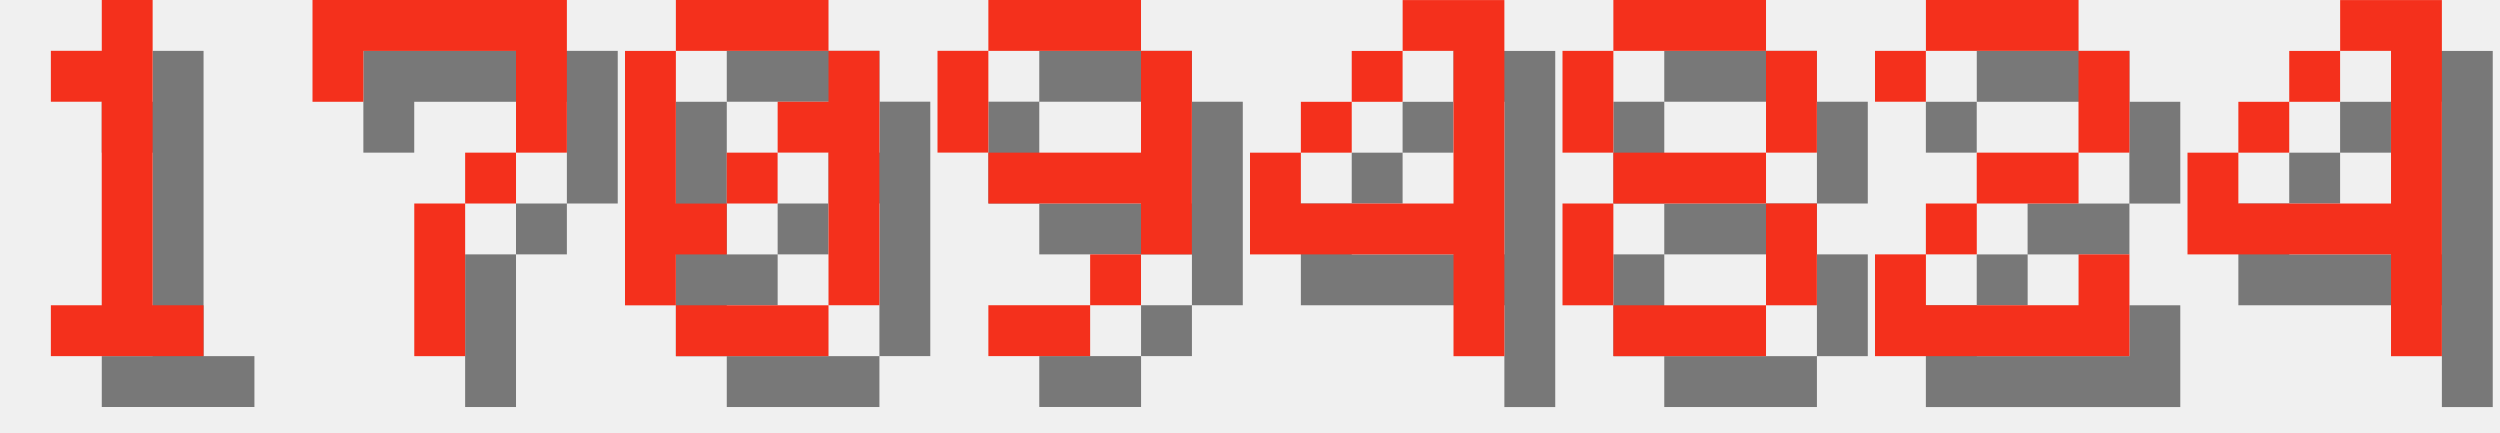
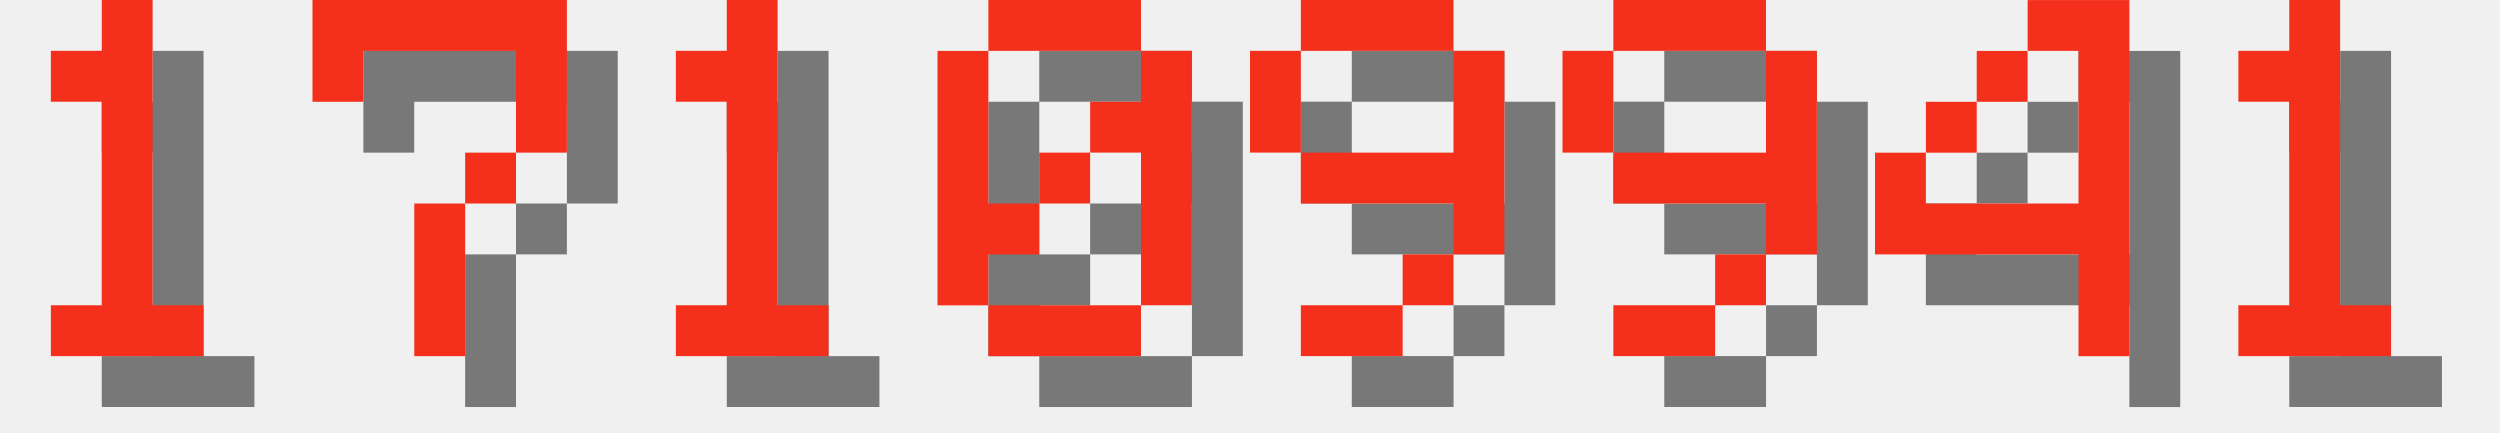
<svg xmlns="http://www.w3.org/2000/svg" version="1.1" width="208.0" height="36">
  <style>
        .text-foreground {
            fill: #F4301C;
        }
        .text-shadow {
            fill: #000000;
            fill-opacity: 0.5;
        }
    </style>
  <g class="digit" id="digit_1" transform="translate(0.0, 0), scale(4)">
    <path id="digit_1_shadow" class="text-shadow" d="m2.117 2.117v1.058h1.058v4.233h-1.058v1.058h3.175v-1.058h-1.058v-6.35h-1.058v1.058h-1.058z" fill-opacity=".5" style="paint-order:stroke fill markers" />
    <path id="digit_1_fg" class="text-foreground" d="m1.058 1.058v1.058h1.058v4.233h-1.058v1.058h3.175v-1.058h-1.058v-6.35h-1.058v1.058h-1.058z" fill="#fff" style="paint-order:stroke fill markers" />
  </g>
  <g class="digit" id="digit_7" transform="translate(26.0, 0), scale(4)">
    <path id="digit_7_shadow" class="text-shadow" d="m1.058 1.058 2e-6 2.117h1.058v-1.058h3.175v1.058l2e-7 1.058h-1.058v1.058h-1.058l4e-7 3.175 1.058 1e-7v-3.175h1.058v-1.058h1.058l5e-7 -1.058v-2.117z" fill-opacity=".5" style="paint-order:stroke fill markers" />
    <path id="digit_7_fg" class="text-foreground" d="m0 0 2e-6 2.117h1.058v-1.058h3.175v1.058l2e-7 1.058h-1.058v1.058h-1.058l4e-7 3.175 1.058 1e-7v-3.175h1.058v-1.058h1.058l5e-7 -1.058v-2.117z" fill="#fff" style="paint-order:stroke fill markers" />
  </g>
-   <g class="digit" id="digit_0" transform="translate(52.0, 0), scale(4)">
+   <g class="digit" id="digit_1" transform="translate(52.0, 0), scale(4)">
+     <path id="digit_1_shadow" class="text-shadow" d="m2.117 2.117v1.058h1.058v4.233h-1.058v1.058h3.175v-1.058h-1.058v-6.35h-1.058v1.058h-1.058z" fill-opacity=".5" style="paint-order:stroke fill markers" />
+     <path id="digit_1_fg" class="text-foreground" d="m1.058 1.058v1.058h1.058v4.233h-1.058v1.058h3.175v-1.058h-1.058v-6.35h-1.058v1.058h-1.058z" fill="#fff" style="paint-order:stroke fill markers" />
+   </g>
+   <g class="digit" id="digit_0" transform="translate(78.0, 0), scale(4)">
    <path id="digit_0_shadow" class="text-shadow" d="m2.117 1.058v1.058h3.175v-1.058h-3.175zm3.175 1.058v1.058h-1.058v1.058h1.058v3.175h1.058v-5.292h-1.058zm0 5.292h-3.175v1.058h3.175v-1.058zm-3.175 0v-1.058h1.058v-1.058h-1.058v-3.175h-1.058v5.292h1.058zm1.058-2.117h1.058v-1.058h-1.058v1.058z" fill-opacity=".5" style="paint-order:stroke fill markers" />
    <path id="digit_0_fg" class="text-foreground" d="m1.058 0v1.058h3.175v-1.058h-3.175zm3.175 1.058v1.058h-1.058v1.058h1.058v3.175h1.058v-5.292h-1.058zm0 5.292h-3.175v1.058h3.175v-1.058zm-3.175 0v-1.058h1.058v-1.058h-1.058v-3.175h-1.058v5.292h1.058zm1.058-2.117h1.058v-1.058h-1.058v1.058z" fill="#fff" style="paint-order:stroke fill markers" />
  </g>
-   <g class="digit" id="digit_9" transform="translate(78.0, 0), scale(4)">
+   <g class="digit" id="digit_9" transform="translate(104.0, 0), scale(4)">
    <path id="digit_9_shadow" class="text-shadow" d="m2.117 1.058v1.058h3.175v-1.058h-3.175zm3.175 1.058v2.117h-3.175v1.058h3.175v1.058h1.058v-4.233h-1.058zm0 4.233h-1.058v1.058h1.058v-1.058zm-1.058 1.058h-2.117v1.058h2.117v-1.058zm-2.117-3.175v-2.117h-1.058v2.117h1.058z" fill-opacity=".5" style="paint-order:stroke fill markers" />
    <path id="digit_9_fg" class="text-foreground" d="m1.058 0v1.058h3.175v-1.058h-3.175zm3.175 1.058v2.117h-3.175v1.058h3.175v1.058h1.058v-4.233h-1.058zm0 4.233h-1.058v1.058h1.058v-1.058zm-1.058 1.058h-2.117v1.058h2.117v-1.058zm-2.117-3.175v-2.117h-1.058v2.117h1.058z" fill="#fff" style="paint-order:stroke fill markers" />
  </g>
-   <g class="digit" id="digit_4" transform="translate(104.0, 0), scale(4)">
+   <g class="digit" id="digit_9" transform="translate(130.0, 0), scale(4)">
+     <path id="digit_9_shadow" class="text-shadow" d="m2.117 1.058v1.058h3.175v-1.058h-3.175zm3.175 1.058v2.117h-3.175v1.058h3.175v1.058h1.058v-4.233h-1.058zm0 4.233h-1.058v1.058h1.058v-1.058zm-1.058 1.058h-2.117v1.058h2.117v-1.058zm-2.117-3.175v-2.117h-1.058v2.117h1.058z" fill-opacity=".5" style="paint-order:stroke fill markers" />
+     <path id="digit_9_fg" class="text-foreground" d="m1.058 0v1.058h3.175v-1.058h-3.175zm3.175 1.058v2.117h-3.175v1.058h3.175v1.058h1.058v-4.233h-1.058zm0 4.233h-1.058v1.058h1.058v-1.058zm-1.058 1.058h-2.117v1.058h2.117v-1.058zm-2.117-3.175v-2.117h-1.058v2.117h1.058z" fill="#fff" style="paint-order:stroke fill markers" />
+   </g>
+   <g class="digit" id="digit_4" transform="translate(156.0, 0), scale(4)">
    <path id="digit_4_shadow" class="text-shadow" d="m4.233 1.058v1.058h1.058v3.175h-3.175v-1.058h-1.058v2.117h4.233v2.117h1.058v-7.408h-2.117zm-2.117 3.175h1.058v-1.058h-1.058v1.058zm1.058-1.058h1.058v-1.058h-1.058v1.058z" fill-opacity=".5" style="paint-order:stroke fill markers" />
    <path id="digit_4_fg" class="text-foreground" d="m3.175 0v1.058h1.058v3.175h-3.175v-1.058h-1.058v2.117h4.233v2.117h1.058v-7.408h-2.117zm-2.117 3.175h1.058v-1.058h-1.058v1.058zm1.058-1.058h1.058v-1.058h-1.058v1.058z" fill="#fff" style="paint-order:stroke fill markers" />
  </g>
-   <g class="digit" id="digit_8" transform="translate(130.0, 0), scale(4)">
-     <path id="digit_8_shadow" class="text-shadow" d="m2.117 1.058v1.058h3.175v-1.058h-3.175zm3.175 1.058v2.117h1.058v-2.117h-1.058zm0 2.117h-3.175v1.058h3.175v-1.058zm0 1.058v2.117h1.058v-2.117h-1.058zm0 2.117h-3.175v1.058h3.175v-1.058zm-3.175 0v-2.117h-1.058v2.117h1.058zm0-3.175v-2.117h-1.058v2.117h1.058z" fill-opacity=".5" style="paint-order:stroke fill markers" />
-     <path id="digit_8_fg" class="text-foreground" d="m1.058 0v1.058h3.175v-1.058h-3.175zm3.175 1.058v2.117h1.058v-2.117h-1.058zm0 2.117h-3.175v1.058h3.175v-1.058zm0 1.058v2.117h1.058v-2.117h-1.058zm0 2.117h-3.175v1.058h3.175v-1.058zm-3.175 0v-2.117h-1.058v2.117h1.058zm0-3.175v-2.117h-1.058v2.117h1.058z" fill="#fff" style="paint-order:stroke fill markers" />
-   </g>
-   <g class="digit" id="digit_2" transform="translate(156.0, 0), scale(4)">
-     <path id="digit_2_shadow" class="text-shadow" d="m1.058 2.117v1.058h1.058v-1.058h3.175v2.117h-2.117v1.058h-1.058v1.058h-1.058v2.117h5.292v-2.117h-1.058v1.058h-3.175v-1.058h1.058v-1.058h2.117v-1.058h1.058v-2.117h-1.058v-1.058h-3.175v1.058h-1.058z" fill-opacity=".5" style="paint-order:stroke fill markers" />
-     <path id="digit_2_fg" class="text-foreground" d="m0 1.058v1.058h1.058v-1.058h3.175v2.117h-2.117v1.058h-1.058v1.058h-1.058v2.117h5.292v-2.117h-1.058v1.058h-3.175v-1.058h1.058v-1.058h2.117v-1.058h1.058v-2.117h-1.058v-1.058h-3.175v1.058h-1.058z" fill="#fff" style="paint-order:stroke fill markers" />
-   </g>
-   <g class="digit" id="digit_4" transform="translate(182.0, 0), scale(4)">
-     <path id="digit_4_shadow" class="text-shadow" d="m4.233 1.058v1.058h1.058v3.175h-3.175v-1.058h-1.058v2.117h4.233v2.117h1.058v-7.408h-2.117zm-2.117 3.175h1.058v-1.058h-1.058v1.058zm1.058-1.058h1.058v-1.058h-1.058v1.058z" fill-opacity=".5" style="paint-order:stroke fill markers" />
-     <path id="digit_4_fg" class="text-foreground" d="m3.175 0v1.058h1.058v3.175h-3.175v-1.058h-1.058v2.117h4.233v2.117h1.058v-7.408h-2.117zm-2.117 3.175h1.058v-1.058h-1.058v1.058zm1.058-1.058h1.058v-1.058h-1.058v1.058z" fill="#fff" style="paint-order:stroke fill markers" />
+   <g class="digit" id="digit_1" transform="translate(182.0, 0), scale(4)">
+     <path id="digit_1_shadow" class="text-shadow" d="m2.117 2.117v1.058h1.058v4.233h-1.058v1.058h3.175v-1.058h-1.058v-6.35h-1.058v1.058h-1.058z" fill-opacity=".5" style="paint-order:stroke fill markers" />
+     <path id="digit_1_fg" class="text-foreground" d="m1.058 1.058v1.058h1.058v4.233h-1.058v1.058h3.175v-1.058h-1.058v-6.35h-1.058v1.058h-1.058z" fill="#fff" style="paint-order:stroke fill markers" />
  </g>
</svg>
